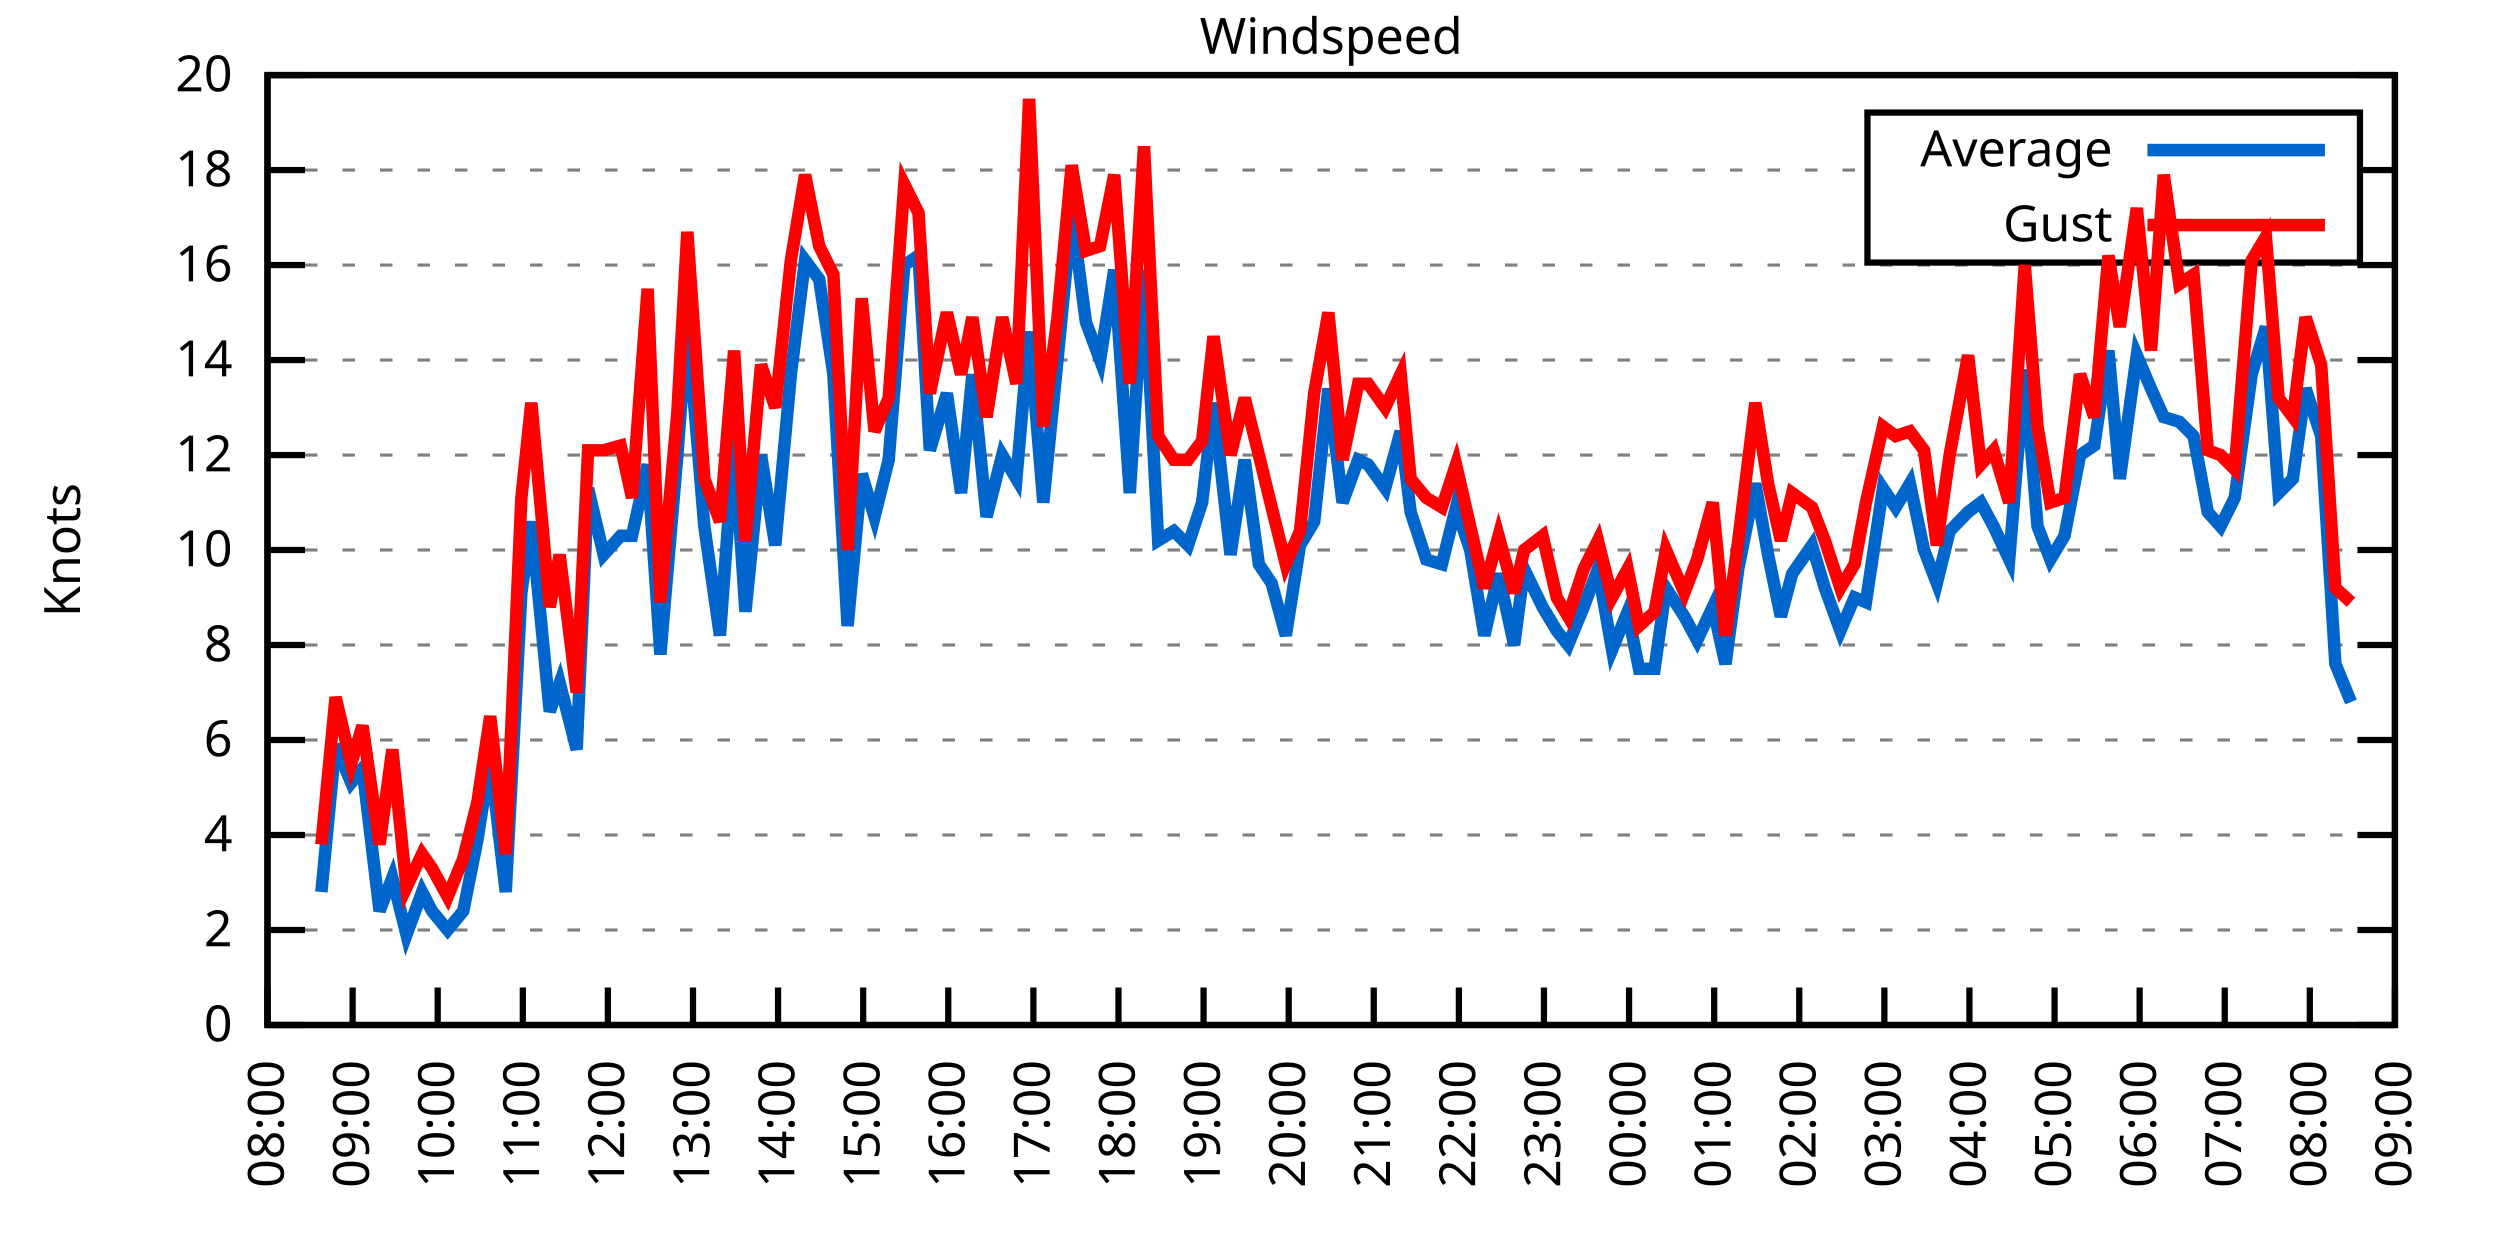
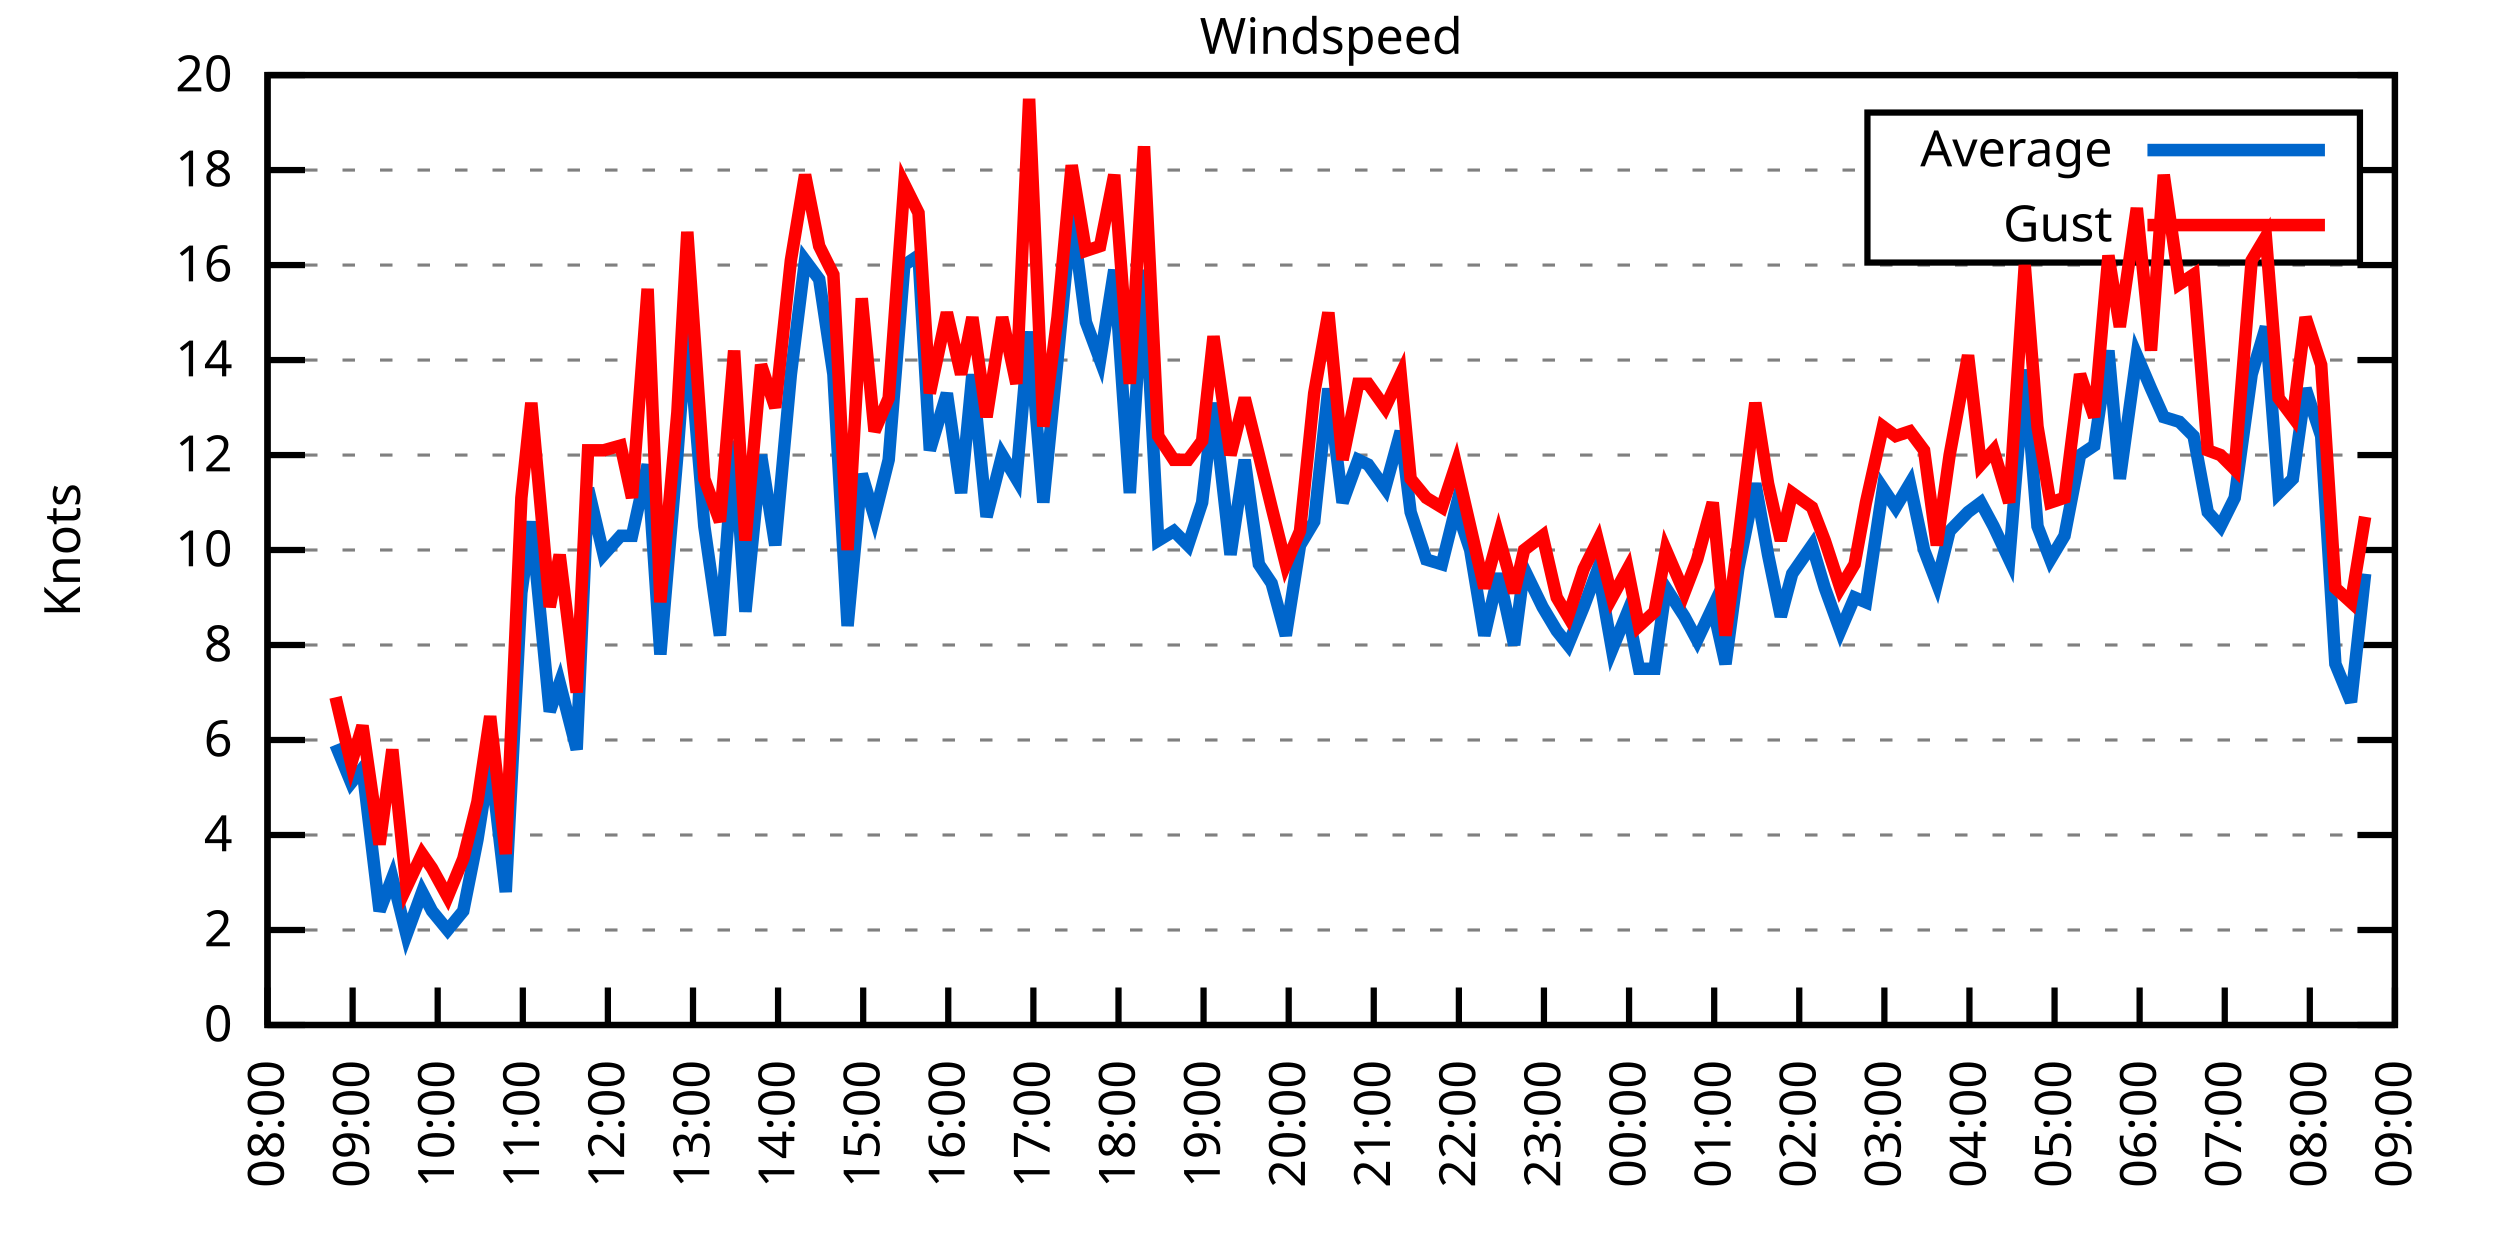
<svg xmlns="http://www.w3.org/2000/svg" xmlns:xlink="http://www.w3.org/1999/xlink" width="400" height="200" viewBox="0 0 400 200">
  <g id="gnuplot_canvas">
    <rect x="0" y="0" width="400" height="200" fill="none" />
    <defs>
      <circle id="gpDot" r="0.5" stroke-width="0.5" stroke="currentColor" />
      <path id="gpPt0" stroke-width="0.333" stroke="currentColor" d="M-1,0 h2 M0,-1 v2" />
      <path id="gpPt1" stroke-width="0.333" stroke="currentColor" d="M-1,-1 L1,1 M1,-1 L-1,1" />
      <path id="gpPt2" stroke-width="0.333" stroke="currentColor" d="M-1,0 L1,0 M0,-1 L0,1 M-1,-1 L1,1 M-1,1 L1,-1" />
      <rect id="gpPt3" stroke-width="0.333" stroke="currentColor" x="-1" y="-1" width="2" height="2" />
      <rect id="gpPt4" stroke-width="0.333" stroke="currentColor" fill="currentColor" x="-1" y="-1" width="2" height="2" />
      <circle id="gpPt5" stroke-width="0.333" stroke="currentColor" cx="0" cy="0" r="1" />
      <use xlink:href="#gpPt5" id="gpPt6" fill="currentColor" stroke="none" />
      <path id="gpPt7" stroke-width="0.333" stroke="currentColor" d="M0,-1.33 L-1.33,0.67 L1.33,0.67 z" />
      <use xlink:href="#gpPt7" id="gpPt8" fill="currentColor" stroke="none" />
      <use xlink:href="#gpPt7" id="gpPt9" stroke="currentColor" transform="rotate(180)" />
      <use xlink:href="#gpPt9" id="gpPt10" fill="currentColor" stroke="none" />
      <use xlink:href="#gpPt3" id="gpPt11" stroke="currentColor" transform="rotate(45)" />
      <use xlink:href="#gpPt11" id="gpPt12" fill="currentColor" stroke="none" />
      <path id="gpPt13" stroke-width="0.333" stroke="currentColor" d="M0,1.330 L1.265,0.411 L0.782,-1.067 L-0.782,-1.076 L-1.265,0.411 z" />
      <use xlink:href="#gpPt13" id="gpPt14" fill="currentColor" stroke="none" />
      <filter id="textbox" filterUnits="objectBoundingBox" x="0" y="0" height="1" width="1">
        <feFlood flood-color="white" flood-opacity="1" result="bgnd" />
        <feComposite in="SourceGraphic" in2="bgnd" operator="atop" />
      </filter>
      <filter id="greybox" filterUnits="objectBoundingBox" x="0" y="0" height="1" width="1">
        <feFlood flood-color="lightgrey" flood-opacity="1" result="grey" />
        <feComposite in="SourceGraphic" in2="grey" operator="atop" />
      </filter>
    </defs>
    <g fill="none" color="white" stroke="currentColor" stroke-width="1.00" stroke-linecap="butt" stroke-linejoin="miter">
</g>
    <g fill="none" color="black" stroke="currentColor" stroke-width="1.00" stroke-linecap="butt" stroke-linejoin="miter">
      <g stroke="none" shape-rendering="crispEdges">
        <polygon fill="rgb(255, 255, 255)" points="42.80,164.00 383.18,164.00 383.18,12.02 42.80,12.02 " />
      </g>
    </g>
    <g fill="none" color="black" stroke="currentColor" stroke-width="1.00" stroke-linecap="butt" stroke-linejoin="miter">
</g>
    <g fill="none" color="black" stroke="black" stroke-width="0.50" stroke-linecap="butt" stroke-linejoin="miter">
</g>
    <g fill="none" color="gray" stroke="currentColor" stroke-width="0.50" stroke-linecap="butt" stroke-linejoin="miter">
      <path stroke="gray" stroke-dasharray="2,4" class="gridline" d="M42.80,164.00 L383.19,164.00  " />
    </g>
    <g fill="none" color="gray" stroke="gray" stroke-width="1.00" stroke-linecap="butt" stroke-linejoin="miter">
</g>
    <g fill="none" color="black" stroke="currentColor" stroke-width="1.00" stroke-linecap="butt" stroke-linejoin="miter">
      <path stroke="black" d="M42.80,164.00 L48.80,164.00 M383.19,164.00 L377.19,164.00  " />
      <g transform="translate(37.20,166.60)" stroke="none" fill="black" font-family="Sans" font-size="8.00" text-anchor="end">
        <text>
          <tspan font-family="Sans"> 0</tspan>
        </text>
      </g>
    </g>
    <g fill="none" color="black" stroke="currentColor" stroke-width="1.00" stroke-linecap="butt" stroke-linejoin="miter">
</g>
    <g fill="none" color="black" stroke="black" stroke-width="0.50" stroke-linecap="butt" stroke-linejoin="miter">
</g>
    <g fill="none" color="gray" stroke="currentColor" stroke-width="0.50" stroke-linecap="butt" stroke-linejoin="miter">
      <path stroke="gray" stroke-dasharray="2,4" class="gridline" d="M42.80,148.80 L383.19,148.80  " />
    </g>
    <g fill="none" color="gray" stroke="gray" stroke-width="1.00" stroke-linecap="butt" stroke-linejoin="miter">
</g>
    <g fill="none" color="black" stroke="currentColor" stroke-width="1.00" stroke-linecap="butt" stroke-linejoin="miter">
      <path stroke="black" d="M42.80,148.80 L48.80,148.80 M383.19,148.80 L377.19,148.80  " />
      <g transform="translate(37.20,151.40)" stroke="none" fill="black" font-family="Sans" font-size="8.00" text-anchor="end">
        <text>
          <tspan font-family="Sans"> 2</tspan>
        </text>
      </g>
    </g>
    <g fill="none" color="black" stroke="currentColor" stroke-width="1.00" stroke-linecap="butt" stroke-linejoin="miter">
</g>
    <g fill="none" color="black" stroke="black" stroke-width="0.50" stroke-linecap="butt" stroke-linejoin="miter">
</g>
    <g fill="none" color="gray" stroke="currentColor" stroke-width="0.50" stroke-linecap="butt" stroke-linejoin="miter">
      <path stroke="gray" stroke-dasharray="2,4" class="gridline" d="M42.80,133.60 L383.19,133.60  " />
    </g>
    <g fill="none" color="gray" stroke="gray" stroke-width="1.00" stroke-linecap="butt" stroke-linejoin="miter">
</g>
    <g fill="none" color="black" stroke="currentColor" stroke-width="1.00" stroke-linecap="butt" stroke-linejoin="miter">
      <path stroke="black" d="M42.80,133.60 L48.80,133.60 M383.19,133.60 L377.19,133.60  " />
      <g transform="translate(37.20,136.20)" stroke="none" fill="black" font-family="Sans" font-size="8.00" text-anchor="end">
        <text>
          <tspan font-family="Sans"> 4</tspan>
        </text>
      </g>
    </g>
    <g fill="none" color="black" stroke="currentColor" stroke-width="1.00" stroke-linecap="butt" stroke-linejoin="miter">
</g>
    <g fill="none" color="black" stroke="black" stroke-width="0.50" stroke-linecap="butt" stroke-linejoin="miter">
</g>
    <g fill="none" color="gray" stroke="currentColor" stroke-width="0.50" stroke-linecap="butt" stroke-linejoin="miter">
      <path stroke="gray" stroke-dasharray="2,4" class="gridline" d="M42.80,118.40 L383.19,118.40  " />
    </g>
    <g fill="none" color="gray" stroke="gray" stroke-width="1.00" stroke-linecap="butt" stroke-linejoin="miter">
</g>
    <g fill="none" color="black" stroke="currentColor" stroke-width="1.00" stroke-linecap="butt" stroke-linejoin="miter">
      <path stroke="black" d="M42.80,118.40 L48.80,118.40 M383.19,118.40 L377.19,118.40  " />
      <g transform="translate(37.20,121.00)" stroke="none" fill="black" font-family="Sans" font-size="8.00" text-anchor="end">
        <text>
          <tspan font-family="Sans"> 6</tspan>
        </text>
      </g>
    </g>
    <g fill="none" color="black" stroke="currentColor" stroke-width="1.00" stroke-linecap="butt" stroke-linejoin="miter">
</g>
    <g fill="none" color="black" stroke="black" stroke-width="0.50" stroke-linecap="butt" stroke-linejoin="miter">
</g>
    <g fill="none" color="gray" stroke="currentColor" stroke-width="0.50" stroke-linecap="butt" stroke-linejoin="miter">
      <path stroke="gray" stroke-dasharray="2,4" class="gridline" d="M42.80,103.20 L383.19,103.20  " />
    </g>
    <g fill="none" color="gray" stroke="gray" stroke-width="1.00" stroke-linecap="butt" stroke-linejoin="miter">
</g>
    <g fill="none" color="black" stroke="currentColor" stroke-width="1.00" stroke-linecap="butt" stroke-linejoin="miter">
      <path stroke="black" d="M42.80,103.20 L48.80,103.20 M383.19,103.20 L377.19,103.20  " />
      <g transform="translate(37.20,105.80)" stroke="none" fill="black" font-family="Sans" font-size="8.00" text-anchor="end">
        <text>
          <tspan font-family="Sans"> 8</tspan>
        </text>
      </g>
    </g>
    <g fill="none" color="black" stroke="currentColor" stroke-width="1.00" stroke-linecap="butt" stroke-linejoin="miter">
</g>
    <g fill="none" color="black" stroke="black" stroke-width="0.50" stroke-linecap="butt" stroke-linejoin="miter">
</g>
    <g fill="none" color="gray" stroke="currentColor" stroke-width="0.50" stroke-linecap="butt" stroke-linejoin="miter">
      <path stroke="gray" stroke-dasharray="2,4" class="gridline" d="M42.80,88.00 L383.19,88.00  " />
    </g>
    <g fill="none" color="gray" stroke="gray" stroke-width="1.00" stroke-linecap="butt" stroke-linejoin="miter">
</g>
    <g fill="none" color="black" stroke="currentColor" stroke-width="1.00" stroke-linecap="butt" stroke-linejoin="miter">
      <path stroke="black" d="M42.80,88.00 L48.80,88.00 M383.19,88.00 L377.19,88.00  " />
      <g transform="translate(37.20,90.60)" stroke="none" fill="black" font-family="Sans" font-size="8.00" text-anchor="end">
        <text>
          <tspan font-family="Sans"> 10</tspan>
        </text>
      </g>
    </g>
    <g fill="none" color="black" stroke="currentColor" stroke-width="1.00" stroke-linecap="butt" stroke-linejoin="miter">
</g>
    <g fill="none" color="black" stroke="black" stroke-width="0.50" stroke-linecap="butt" stroke-linejoin="miter">
</g>
    <g fill="none" color="gray" stroke="currentColor" stroke-width="0.50" stroke-linecap="butt" stroke-linejoin="miter">
      <path stroke="gray" stroke-dasharray="2,4" class="gridline" d="M42.80,72.81 L383.19,72.81  " />
    </g>
    <g fill="none" color="gray" stroke="gray" stroke-width="1.00" stroke-linecap="butt" stroke-linejoin="miter">
</g>
    <g fill="none" color="black" stroke="currentColor" stroke-width="1.00" stroke-linecap="butt" stroke-linejoin="miter">
      <path stroke="black" d="M42.80,72.81 L48.80,72.81 M383.19,72.81 L377.19,72.81  " />
      <g transform="translate(37.20,75.41)" stroke="none" fill="black" font-family="Sans" font-size="8.00" text-anchor="end">
        <text>
          <tspan font-family="Sans"> 12</tspan>
        </text>
      </g>
    </g>
    <g fill="none" color="black" stroke="currentColor" stroke-width="1.00" stroke-linecap="butt" stroke-linejoin="miter">
</g>
    <g fill="none" color="black" stroke="black" stroke-width="0.50" stroke-linecap="butt" stroke-linejoin="miter">
</g>
    <g fill="none" color="gray" stroke="currentColor" stroke-width="0.50" stroke-linecap="butt" stroke-linejoin="miter">
      <path stroke="gray" stroke-dasharray="2,4" class="gridline" d="M42.80,57.61 L383.19,57.61  " />
    </g>
    <g fill="none" color="gray" stroke="gray" stroke-width="1.00" stroke-linecap="butt" stroke-linejoin="miter">
</g>
    <g fill="none" color="black" stroke="currentColor" stroke-width="1.00" stroke-linecap="butt" stroke-linejoin="miter">
      <path stroke="black" d="M42.80,57.61 L48.80,57.61 M383.19,57.61 L377.19,57.61  " />
      <g transform="translate(37.20,60.21)" stroke="none" fill="black" font-family="Sans" font-size="8.00" text-anchor="end">
        <text>
          <tspan font-family="Sans"> 14</tspan>
        </text>
      </g>
    </g>
    <g fill="none" color="black" stroke="currentColor" stroke-width="1.00" stroke-linecap="butt" stroke-linejoin="miter">
</g>
    <g fill="none" color="black" stroke="black" stroke-width="0.50" stroke-linecap="butt" stroke-linejoin="miter">
</g>
    <g fill="none" color="gray" stroke="currentColor" stroke-width="0.50" stroke-linecap="butt" stroke-linejoin="miter">
      <path stroke="gray" stroke-dasharray="2,4" class="gridline" d="M42.80,42.41 L383.19,42.41  " />
    </g>
    <g fill="none" color="gray" stroke="gray" stroke-width="1.00" stroke-linecap="butt" stroke-linejoin="miter">
</g>
    <g fill="none" color="black" stroke="currentColor" stroke-width="1.00" stroke-linecap="butt" stroke-linejoin="miter">
      <path stroke="black" d="M42.80,42.41 L48.80,42.41 M383.19,42.41 L377.19,42.41  " />
      <g transform="translate(37.20,45.01)" stroke="none" fill="black" font-family="Sans" font-size="8.00" text-anchor="end">
        <text>
          <tspan font-family="Sans"> 16</tspan>
        </text>
      </g>
    </g>
    <g fill="none" color="black" stroke="currentColor" stroke-width="1.00" stroke-linecap="butt" stroke-linejoin="miter">
</g>
    <g fill="none" color="black" stroke="black" stroke-width="0.50" stroke-linecap="butt" stroke-linejoin="miter">
</g>
    <g fill="none" color="gray" stroke="currentColor" stroke-width="0.50" stroke-linecap="butt" stroke-linejoin="miter">
      <path stroke="gray" stroke-dasharray="2,4" class="gridline" d="M42.80,27.21 L298.79,27.21 M377.59,27.21 L383.19,27.21  " />
    </g>
    <g fill="none" color="gray" stroke="gray" stroke-width="1.00" stroke-linecap="butt" stroke-linejoin="miter">
</g>
    <g fill="none" color="black" stroke="currentColor" stroke-width="1.00" stroke-linecap="butt" stroke-linejoin="miter">
      <path stroke="black" d="M42.80,27.21 L48.80,27.21 M383.19,27.21 L377.19,27.21  " />
      <g transform="translate(37.20,29.81)" stroke="none" fill="black" font-family="Sans" font-size="8.00" text-anchor="end">
        <text>
          <tspan font-family="Sans"> 18</tspan>
        </text>
      </g>
    </g>
    <g fill="none" color="black" stroke="currentColor" stroke-width="1.00" stroke-linecap="butt" stroke-linejoin="miter">
</g>
    <g fill="none" color="black" stroke="black" stroke-width="0.50" stroke-linecap="butt" stroke-linejoin="miter">
</g>
    <g fill="none" color="gray" stroke="currentColor" stroke-width="0.50" stroke-linecap="butt" stroke-linejoin="miter">
      <path stroke="gray" stroke-dasharray="2,4" class="gridline" d="M42.80,12.01 L383.19,12.01  " />
    </g>
    <g fill="none" color="gray" stroke="gray" stroke-width="1.00" stroke-linecap="butt" stroke-linejoin="miter">
</g>
    <g fill="none" color="black" stroke="currentColor" stroke-width="1.00" stroke-linecap="butt" stroke-linejoin="miter">
      <path stroke="black" d="M42.80,12.01 L48.80,12.01 M383.19,12.01 L377.19,12.01  " />
      <g transform="translate(37.20,14.61)" stroke="none" fill="black" font-family="Sans" font-size="8.00" text-anchor="end">
        <text>
          <tspan font-family="Sans"> 20</tspan>
        </text>
      </g>
    </g>
    <g fill="none" color="black" stroke="currentColor" stroke-width="1.00" stroke-linecap="butt" stroke-linejoin="miter">
      <path stroke="black" d="M42.80,164.00 L42.80,158.00  " />
      <g transform="translate(45.40,169.60) rotate(270.00)" stroke="none" fill="black" font-family="Sans" font-size="8.00" text-anchor="end">
        <text>
          <tspan font-family="Sans">08:00</tspan>
        </text>
      </g>
    </g>
    <g fill="none" color="black" stroke="currentColor" stroke-width="1.00" stroke-linecap="butt" stroke-linejoin="miter">
      <path stroke="black" d="M56.42,164.00 L56.42,158.00  " />
      <g transform="translate(59.02,169.60) rotate(270.00)" stroke="none" fill="black" font-family="Sans" font-size="8.00" text-anchor="end">
        <text>
          <tspan font-family="Sans">09:00</tspan>
        </text>
      </g>
    </g>
    <g fill="none" color="black" stroke="currentColor" stroke-width="1.00" stroke-linecap="butt" stroke-linejoin="miter">
      <path stroke="black" d="M70.03,164.00 L70.03,158.00  " />
      <g transform="translate(72.63,169.60) rotate(270.00)" stroke="none" fill="black" font-family="Sans" font-size="8.00" text-anchor="end">
        <text>
          <tspan font-family="Sans">10:00</tspan>
        </text>
      </g>
    </g>
    <g fill="none" color="black" stroke="currentColor" stroke-width="1.00" stroke-linecap="butt" stroke-linejoin="miter">
      <path stroke="black" d="M83.65,164.00 L83.65,158.00  " />
      <g transform="translate(86.25,169.60) rotate(270.00)" stroke="none" fill="black" font-family="Sans" font-size="8.00" text-anchor="end">
        <text>
          <tspan font-family="Sans">11:00</tspan>
        </text>
      </g>
    </g>
    <g fill="none" color="black" stroke="currentColor" stroke-width="1.00" stroke-linecap="butt" stroke-linejoin="miter">
      <path stroke="black" d="M97.26,164.00 L97.26,158.00  " />
      <g transform="translate(99.86,169.60) rotate(270.00)" stroke="none" fill="black" font-family="Sans" font-size="8.00" text-anchor="end">
        <text>
          <tspan font-family="Sans">12:00</tspan>
        </text>
      </g>
    </g>
    <g fill="none" color="black" stroke="currentColor" stroke-width="1.00" stroke-linecap="butt" stroke-linejoin="miter">
      <path stroke="black" d="M110.88,164.00 L110.88,158.00  " />
      <g transform="translate(113.48,169.60) rotate(270.00)" stroke="none" fill="black" font-family="Sans" font-size="8.00" text-anchor="end">
        <text>
          <tspan font-family="Sans">13:00</tspan>
        </text>
      </g>
    </g>
    <g fill="none" color="black" stroke="currentColor" stroke-width="1.00" stroke-linecap="butt" stroke-linejoin="miter">
      <path stroke="black" d="M124.49,164.00 L124.49,158.00  " />
      <g transform="translate(127.09,169.60) rotate(270.00)" stroke="none" fill="black" font-family="Sans" font-size="8.00" text-anchor="end">
        <text>
          <tspan font-family="Sans">14:00</tspan>
        </text>
      </g>
    </g>
    <g fill="none" color="black" stroke="currentColor" stroke-width="1.00" stroke-linecap="butt" stroke-linejoin="miter">
      <path stroke="black" d="M138.11,164.00 L138.11,158.00  " />
      <g transform="translate(140.71,169.60) rotate(270.00)" stroke="none" fill="black" font-family="Sans" font-size="8.00" text-anchor="end">
        <text>
          <tspan font-family="Sans">15:00</tspan>
        </text>
      </g>
    </g>
    <g fill="none" color="black" stroke="currentColor" stroke-width="1.00" stroke-linecap="butt" stroke-linejoin="miter">
      <path stroke="black" d="M151.72,164.00 L151.72,158.00  " />
      <g transform="translate(154.32,169.60) rotate(270.00)" stroke="none" fill="black" font-family="Sans" font-size="8.00" text-anchor="end">
        <text>
          <tspan font-family="Sans">16:00</tspan>
        </text>
      </g>
    </g>
    <g fill="none" color="black" stroke="currentColor" stroke-width="1.00" stroke-linecap="butt" stroke-linejoin="miter">
      <path stroke="black" d="M165.34,164.00 L165.34,158.00  " />
      <g transform="translate(167.94,169.60) rotate(270.00)" stroke="none" fill="black" font-family="Sans" font-size="8.00" text-anchor="end">
        <text>
          <tspan font-family="Sans">17:00</tspan>
        </text>
      </g>
    </g>
    <g fill="none" color="black" stroke="currentColor" stroke-width="1.00" stroke-linecap="butt" stroke-linejoin="miter">
      <path stroke="black" d="M178.96,164.00 L178.96,158.00  " />
      <g transform="translate(181.56,169.60) rotate(270.00)" stroke="none" fill="black" font-family="Sans" font-size="8.00" text-anchor="end">
        <text>
          <tspan font-family="Sans">18:00</tspan>
        </text>
      </g>
    </g>
    <g fill="none" color="black" stroke="currentColor" stroke-width="1.00" stroke-linecap="butt" stroke-linejoin="miter">
      <path stroke="black" d="M192.57,164.00 L192.57,158.00  " />
      <g transform="translate(195.17,169.60) rotate(270.00)" stroke="none" fill="black" font-family="Sans" font-size="8.00" text-anchor="end">
        <text>
          <tspan font-family="Sans">19:00</tspan>
        </text>
      </g>
    </g>
    <g fill="none" color="black" stroke="currentColor" stroke-width="1.00" stroke-linecap="butt" stroke-linejoin="miter">
      <path stroke="black" d="M206.19,164.00 L206.19,158.00  " />
      <g transform="translate(208.79,169.60) rotate(270.00)" stroke="none" fill="black" font-family="Sans" font-size="8.00" text-anchor="end">
        <text>
          <tspan font-family="Sans">20:00</tspan>
        </text>
      </g>
    </g>
    <g fill="none" color="black" stroke="currentColor" stroke-width="1.00" stroke-linecap="butt" stroke-linejoin="miter">
      <path stroke="black" d="M219.80,164.00 L219.80,158.00  " />
      <g transform="translate(222.40,169.60) rotate(270.00)" stroke="none" fill="black" font-family="Sans" font-size="8.00" text-anchor="end">
        <text>
          <tspan font-family="Sans">21:00</tspan>
        </text>
      </g>
    </g>
    <g fill="none" color="black" stroke="currentColor" stroke-width="1.00" stroke-linecap="butt" stroke-linejoin="miter">
      <path stroke="black" d="M233.42,164.00 L233.42,158.00  " />
      <g transform="translate(236.02,169.60) rotate(270.00)" stroke="none" fill="black" font-family="Sans" font-size="8.00" text-anchor="end">
        <text>
          <tspan font-family="Sans">22:00</tspan>
        </text>
      </g>
    </g>
    <g fill="none" color="black" stroke="currentColor" stroke-width="1.00" stroke-linecap="butt" stroke-linejoin="miter">
      <path stroke="black" d="M247.03,164.00 L247.03,158.00  " />
      <g transform="translate(249.63,169.60) rotate(270.00)" stroke="none" fill="black" font-family="Sans" font-size="8.00" text-anchor="end">
        <text>
          <tspan font-family="Sans">23:00</tspan>
        </text>
      </g>
    </g>
    <g fill="none" color="black" stroke="currentColor" stroke-width="1.00" stroke-linecap="butt" stroke-linejoin="miter">
      <path stroke="black" d="M260.65,164.00 L260.65,158.00  " />
      <g transform="translate(263.25,169.60) rotate(270.00)" stroke="none" fill="black" font-family="Sans" font-size="8.00" text-anchor="end">
        <text>
          <tspan font-family="Sans">00:00</tspan>
        </text>
      </g>
    </g>
    <g fill="none" color="black" stroke="currentColor" stroke-width="1.00" stroke-linecap="butt" stroke-linejoin="miter">
      <path stroke="black" d="M274.27,164.00 L274.27,158.00  " />
      <g transform="translate(276.87,169.60) rotate(270.00)" stroke="none" fill="black" font-family="Sans" font-size="8.00" text-anchor="end">
        <text>
          <tspan font-family="Sans">01:00</tspan>
        </text>
      </g>
    </g>
    <g fill="none" color="black" stroke="currentColor" stroke-width="1.00" stroke-linecap="butt" stroke-linejoin="miter">
      <path stroke="black" d="M287.88,164.00 L287.88,158.00  " />
      <g transform="translate(290.48,169.60) rotate(270.00)" stroke="none" fill="black" font-family="Sans" font-size="8.00" text-anchor="end">
        <text>
          <tspan font-family="Sans">02:00</tspan>
        </text>
      </g>
    </g>
    <g fill="none" color="black" stroke="currentColor" stroke-width="1.00" stroke-linecap="butt" stroke-linejoin="miter">
      <path stroke="black" d="M301.50,164.00 L301.50,158.00  " />
      <g transform="translate(304.10,169.60) rotate(270.00)" stroke="none" fill="black" font-family="Sans" font-size="8.00" text-anchor="end">
        <text>
          <tspan font-family="Sans">03:00</tspan>
        </text>
      </g>
    </g>
    <g fill="none" color="black" stroke="currentColor" stroke-width="1.00" stroke-linecap="butt" stroke-linejoin="miter">
      <path stroke="black" d="M315.11,164.00 L315.11,158.00  " />
      <g transform="translate(317.71,169.60) rotate(270.00)" stroke="none" fill="black" font-family="Sans" font-size="8.00" text-anchor="end">
        <text>
          <tspan font-family="Sans">04:00</tspan>
        </text>
      </g>
    </g>
    <g fill="none" color="black" stroke="currentColor" stroke-width="1.00" stroke-linecap="butt" stroke-linejoin="miter">
      <path stroke="black" d="M328.73,164.00 L328.73,158.00  " />
      <g transform="translate(331.33,169.60) rotate(270.00)" stroke="none" fill="black" font-family="Sans" font-size="8.00" text-anchor="end">
        <text>
          <tspan font-family="Sans">05:00</tspan>
        </text>
      </g>
    </g>
    <g fill="none" color="black" stroke="currentColor" stroke-width="1.00" stroke-linecap="butt" stroke-linejoin="miter">
      <path stroke="black" d="M342.34,164.00 L342.34,158.00  " />
      <g transform="translate(344.94,169.60) rotate(270.00)" stroke="none" fill="black" font-family="Sans" font-size="8.00" text-anchor="end">
        <text>
          <tspan font-family="Sans">06:00</tspan>
        </text>
      </g>
    </g>
    <g fill="none" color="black" stroke="currentColor" stroke-width="1.00" stroke-linecap="butt" stroke-linejoin="miter">
      <path stroke="black" d="M355.96,164.00 L355.96,158.00  " />
      <g transform="translate(358.56,169.60) rotate(270.00)" stroke="none" fill="black" font-family="Sans" font-size="8.00" text-anchor="end">
        <text>
          <tspan font-family="Sans">07:00</tspan>
        </text>
      </g>
    </g>
    <g fill="none" color="black" stroke="currentColor" stroke-width="1.00" stroke-linecap="butt" stroke-linejoin="miter">
      <path stroke="black" d="M369.57,164.00 L369.57,158.00  " />
      <g transform="translate(372.17,169.60) rotate(270.00)" stroke="none" fill="black" font-family="Sans" font-size="8.00" text-anchor="end">
        <text>
          <tspan font-family="Sans">08:00</tspan>
        </text>
      </g>
    </g>
    <g fill="none" color="black" stroke="currentColor" stroke-width="1.00" stroke-linecap="butt" stroke-linejoin="miter">
      <path stroke="black" d="M383.19,164.00 L383.19,158.00  " />
      <g transform="translate(385.79,169.60) rotate(270.00)" stroke="none" fill="black" font-family="Sans" font-size="8.00" text-anchor="end">
        <text>
          <tspan font-family="Sans">09:00</tspan>
        </text>
      </g>
    </g>
    <g fill="none" color="black" stroke="currentColor" stroke-width="1.00" stroke-linecap="butt" stroke-linejoin="miter">
</g>
    <g fill="none" color="black" stroke="currentColor" stroke-width="1.00" stroke-linecap="butt" stroke-linejoin="miter">
      <path stroke="black" d="M42.80,12.01 L42.80,164.00 L383.19,164.00 L383.19,12.01 L42.80,12.01 Z  " />
    </g>
    <g fill="none" color="black" stroke="currentColor" stroke-width="1.00" stroke-linecap="butt" stroke-linejoin="miter">
</g>
    <g fill="none" color="black" stroke="currentColor" stroke-width="1.00" stroke-linecap="butt" stroke-linejoin="miter">
      <path stroke="black" d="M298.79,42.01 L298.79,18.01 L377.59,18.01 L377.59,42.01 L298.79,42.01 Z  " />
    </g>
    <g id="Windspeed_plot_1">
      <g fill="none" color="white" stroke="black" stroke-width="2.00" stroke-linecap="butt" stroke-linejoin="miter">
</g>
      <g fill="none" color="black" stroke="currentColor" stroke-width="2.00" stroke-linecap="butt" stroke-linejoin="miter">
        <g transform="translate(337.99,26.61)" stroke="none" fill="black" font-family="Sans" font-size="8.00" text-anchor="end">
          <text>
            <tspan font-family="Sans">Average</tspan>
          </text>
        </g>
      </g>
      <g fill="none" color="black" stroke="currentColor" stroke-width="2.00" stroke-linecap="butt" stroke-linejoin="miter">
-         <path stroke="rgb(  0, 102, 204)" d="M343.59,24.01 L371.99,24.01 M51.42,142.72 L53.69,119.16 L56.19,125.24 L58.00,122.96 L60.73,145.76 L62.77,140.44   L65.04,149.56 L67.54,142.72 L69.12,145.76 L71.62,148.80 L74.12,145.76 L76.39,134.36 L78.43,121.44 L80.92,142.72   L83.42,94.84 L85.01,83.45 L87.96,113.84 L89.55,109.28 L92.27,119.92 L94.09,78.13 L96.58,88.76 L99.30,85.73   L101.12,85.73 L103.62,74.33 L105.66,104.72 L108.38,72.81 L109.97,51.53 L112.69,84.21 L115.19,101.68 L117.46,70.53   L119.27,97.88 L121.77,72.81 L124.04,87.25 L126.54,59.89 L128.81,41.65 L131.07,44.69 L133.34,59.89 L135.61,100.16   L137.88,75.85 L139.92,82.69 L142.19,73.57 L144.69,42.41 L146.96,40.89 L148.77,72.05 L151.50,62.93 L153.77,78.89   L155.58,59.89 L157.85,82.69 L160.35,72.81 L162.62,76.61 L164.66,53.05 L166.93,80.41 L169.20,57.61 L171.47,34.05   L173.74,51.53 L176.01,57.61 L178.28,43.17 L180.77,78.89 L183.04,43.17 L185.31,86.49 L187.81,84.97 L190.08,87.25   L192.34,80.41 L194.16,64.45 L196.88,88.76 L199.15,73.57 L201.42,90.28 L203.46,93.32 L205.73,101.68 L208.00,87.25   L210.27,83.45 L212.54,62.17 L214.81,80.41 L217.31,73.57 L218.90,74.33 L221.62,78.13 L224.11,69.01 L225.70,81.93   L228.20,89.52 L230.70,90.28 L232.96,81.17 L235.23,88.00 L237.50,101.68 L239.77,91.80 L242.27,103.20 L243.86,91.04   L246.81,97.12 L249.08,100.92 L250.89,103.20 L253.39,97.12 L255.66,91.04 L257.93,103.96 L260.42,97.88 L262.24,107.00   L264.73,107.00 L266.55,94.08 L269.50,98.64 L271.54,102.44 L274.04,97.12 L276.08,106.24 L278.12,91.04 L280.85,77.37   L282.89,88.76 L284.93,98.64 L286.75,91.80 L289.92,87.25 L291.97,94.08 L294.46,100.92 L296.73,95.60 L298.55,96.36   L301.27,78.13 L303.31,81.17 L305.58,77.37 L307.85,88.00 L309.89,93.32 L311.94,84.97 L314.89,81.93 L316.93,80.41   L318.97,84.21 L321.47,89.52 L323.96,59.13 L326.00,84.21 L328.05,89.52 L330.32,85.73 L332.81,72.81 L335.08,71.29   L337.35,56.09 L339.17,76.61 L341.89,56.85 L344.16,62.17 L346.20,66.73 L348.70,67.49 L350.97,69.77 L353.24,81.93   L355.28,84.21 L357.55,79.65 L360.27,59.89 L362.54,52.29 L364.58,78.89 L366.85,76.61 L368.89,62.17 L371.39,69.77   L373.66,106.24 L376.16,112.32  " />
+         <path stroke="rgb(  0, 102, 204)" d="M343.59,24.01 L371.99,24.01 M53.69,119.16 L56.19,125.24 L58.00,122.96 L60.73,145.76 L62.77,140.44 L65.04,149.56   L67.54,142.72 L69.12,145.76 L71.62,148.80 L74.12,145.76 L76.39,134.36 L78.43,121.44 L80.92,142.72 L83.42,94.84   L85.01,83.45 L87.96,113.84 L89.55,109.28 L92.27,119.92 L94.09,78.13 L96.58,88.76 L99.30,85.73 L101.12,85.73   L103.62,74.33 L105.66,104.72 L108.38,72.81 L109.97,51.53 L112.69,84.21 L115.19,101.68 L117.46,70.53 L119.27,97.88   L121.77,72.81 L124.04,87.25 L126.54,59.89 L128.81,41.65 L131.07,44.69 L133.34,59.89 L135.61,100.16 L137.88,75.85   L139.92,82.69 L142.19,73.57 L144.69,42.41 L146.96,40.89 L148.77,72.05 L151.50,62.93 L153.77,78.89 L155.58,59.89   L157.85,82.69 L160.35,72.81 L162.62,76.61 L164.66,53.05 L166.93,80.41 L169.20,57.61 L171.47,34.05 L173.74,51.53   L176.01,57.61 L178.28,43.17 L180.77,78.89 L183.04,43.17 L185.31,86.49 L187.81,84.97 L190.08,87.25 L192.34,80.41   L194.16,64.45 L196.88,88.76 L199.15,73.57 L201.42,90.28 L203.46,93.32 L205.73,101.68 L208.00,87.25 L210.27,83.45   L212.54,62.17 L214.81,80.41 L217.31,73.57 L218.90,74.33 L221.62,78.13 L224.11,69.01 L225.70,81.93 L228.20,89.52   L230.70,90.28 L232.96,81.17 L235.23,88.00 L237.50,101.68 L239.77,91.80 L242.27,103.20 L243.86,91.04 L246.81,97.12   L249.08,100.92 L250.89,103.20 L253.39,97.12 L255.66,91.04 L257.93,103.96 L260.42,97.88 L262.24,107.00 L264.73,107.00   L266.55,94.08 L269.50,98.64 L271.54,102.44 L274.04,97.12 L276.08,106.24 L278.12,91.04 L280.85,77.37 L282.89,88.76   L284.93,98.64 L286.75,91.80 L289.92,87.25 L291.97,94.08 L294.46,100.92 L296.73,95.60 L298.55,96.36 L301.27,78.13   L303.31,81.17 L305.58,77.37 L307.85,88.00 L309.89,93.32 L311.94,84.97 L314.89,81.93 L316.93,80.41 L318.97,84.21   L321.47,89.52 L323.96,59.13 L326.00,84.21 L328.05,89.52 L330.32,85.73 L332.81,72.81 L335.08,71.29 L337.35,56.09   L339.17,76.61 L341.89,56.85 L344.16,62.17 L346.20,66.73 L348.70,67.49 L350.97,69.77 L353.24,81.93 L355.28,84.21   L357.55,79.65 L360.27,59.89 L362.54,52.29 L364.58,78.89 L366.85,76.61 L368.89,62.17 L371.39,69.77 L373.66,106.24   L376.16,112.32 L378.42,91.80  " />
      </g>
    </g>
    <g id="Windspeed_plot_2">
      <g fill="none" color="black" stroke="currentColor" stroke-width="2.00" stroke-linecap="butt" stroke-linejoin="miter">
        <g transform="translate(337.99,38.61)" stroke="none" fill="black" font-family="Sans" font-size="8.00" text-anchor="end">
          <text>
            <tspan font-family="Sans">Gust</tspan>
          </text>
        </g>
      </g>
      <g fill="none" color="black" stroke="currentColor" stroke-width="2.00" stroke-linecap="butt" stroke-linejoin="miter">
-         <path stroke="rgb(255,   0,   0)" d="M343.59,36.01 L371.99,36.01 M51.42,135.12 L53.69,111.56 L56.19,122.20 L58.00,116.12 L60.73,135.12 L62.77,119.92   L65.04,141.96 L67.54,136.64 L69.12,138.92 L71.62,143.48 L74.12,137.40 L76.39,128.28 L78.43,114.60 L80.92,136.64   L83.42,79.65 L85.01,64.45 L87.96,97.12 L89.55,88.76 L92.27,110.80 L94.09,72.05 L96.58,72.05 L99.30,71.29   L101.12,79.65 L103.62,46.21 L105.66,96.36 L108.38,65.97 L109.97,37.09 L112.69,76.61 L115.19,83.45 L117.46,56.09   L119.27,86.49 L121.77,58.37 L124.04,65.21 L126.54,41.65 L128.81,27.97 L131.07,39.37 L133.34,43.93 L135.61,88.00   L137.88,47.73 L139.92,69.01 L142.19,63.69 L144.69,29.49 L146.96,34.05 L148.77,62.93 L151.50,50.01 L153.77,59.89   L155.58,50.77 L157.85,66.73 L160.35,50.77 L162.62,61.41 L164.66,15.81 L166.93,68.25 L169.20,50.77 L171.47,26.45   L173.74,40.13 L176.01,39.37 L178.28,27.97 L180.77,61.41 L183.04,23.41 L185.31,69.77 L187.81,73.57 L190.08,73.57   L192.34,70.53 L194.16,53.81 L196.88,72.81 L199.15,63.69 L201.42,72.81 L203.46,81.17 L205.73,90.28 L208.00,84.97   L210.27,62.93 L212.54,50.01 L214.81,73.57 L217.31,61.41 L218.90,61.41 L221.62,65.21 L224.11,59.89 L225.70,76.61   L228.20,79.65 L230.70,81.17 L232.96,74.33 L235.23,84.21 L237.50,94.08 L239.77,85.73 L242.27,94.84 L243.86,88.00   L246.81,85.73 L249.08,95.60 L250.89,98.64 L253.39,91.04 L255.66,86.49 L257.93,95.60 L260.42,91.04 L262.24,100.16   L264.73,97.88 L266.55,88.00 L269.50,94.84 L271.54,89.52 L274.04,80.41 L276.08,101.68 L278.12,86.49 L280.85,64.45   L282.89,77.37 L284.93,86.49 L286.75,78.89 L289.92,81.17 L291.97,86.49 L294.46,94.08 L296.73,90.28 L298.55,80.41   L301.27,68.25 L303.31,69.77 L305.58,69.01 L307.85,72.05 L309.89,87.25 L311.94,72.81 L314.89,56.85 L316.93,74.33   L318.97,72.05 L321.47,80.41 L323.96,42.41 L326.00,68.25 L328.05,80.41 L330.32,79.65 L332.81,59.89 L335.08,66.73   L337.35,40.89 L339.17,52.29 L341.89,33.29 L344.16,56.09 L346.20,27.97 L348.70,45.45 L350.97,43.93 L353.24,72.05   L355.28,72.81 L357.55,75.09 L360.27,41.65 L362.54,37.85 L364.58,63.69 L366.85,66.73 L368.89,50.77 L371.39,58.37   L373.66,94.08 L376.16,96.36  " />
+         <path stroke="rgb(255,   0,   0)" d="M343.59,36.01 L371.99,36.01 M53.69,111.56 L56.19,122.20 L58.00,116.12 L60.73,135.12 L62.77,119.92 L65.04,141.96   L67.54,136.64 L69.12,138.92 L71.62,143.48 L74.12,137.40 L76.39,128.28 L78.43,114.60 L80.92,136.64 L83.42,79.65   L85.01,64.45 L87.96,97.12 L89.55,88.76 L92.27,110.80 L94.09,72.05 L96.58,72.05 L99.30,71.29 L101.12,79.65   L103.62,46.21 L105.66,96.36 L108.38,65.97 L109.97,37.09 L112.69,76.61 L115.19,83.45 L117.46,56.09 L119.27,86.49   L121.77,58.37 L124.04,65.21 L126.54,41.65 L128.81,27.97 L131.07,39.37 L133.34,43.93 L135.61,88.00 L137.88,47.73   L139.92,69.01 L142.19,63.69 L144.69,29.49 L146.96,34.05 L148.77,62.93 L151.50,50.01 L153.77,59.89 L155.58,50.77   L157.85,66.73 L160.35,50.77 L162.62,61.41 L164.66,15.81 L166.93,68.25 L169.20,50.77 L171.47,26.45 L173.74,40.13   L176.01,39.37 L178.28,27.97 L180.77,61.41 L183.04,23.41 L185.31,69.77 L187.81,73.57 L190.08,73.57 L192.34,70.53   L194.16,53.81 L196.88,72.81 L199.15,63.69 L201.42,72.81 L203.46,81.17 L205.73,90.28 L208.00,84.97 L210.27,62.93   L212.54,50.01 L214.81,73.57 L217.31,61.41 L218.90,61.41 L221.62,65.21 L224.11,59.89 L225.70,76.61 L228.20,79.65   L230.70,81.17 L232.96,74.33 L235.23,84.21 L237.50,94.08 L239.77,85.73 L242.27,94.84 L243.86,88.00 L246.81,85.73   L249.08,95.60 L250.89,98.64 L253.39,91.04 L255.66,86.49 L257.93,95.60 L260.42,91.04 L262.24,100.16 L264.73,97.88   L266.55,88.00 L269.50,94.84 L271.54,89.52 L274.04,80.41 L276.08,101.68 L278.12,86.49 L280.85,64.45 L282.89,77.37   L284.93,86.49 L286.75,78.89 L289.92,81.17 L291.97,86.49 L294.46,94.08 L296.73,90.28 L298.55,80.41 L301.27,68.25   L303.31,69.77 L305.58,69.01 L307.85,72.05 L309.89,87.25 L311.94,72.81 L314.89,56.85 L316.93,74.33 L318.97,72.05   L321.47,80.41 L323.96,42.41 L326.00,68.25 L328.05,80.41 L330.32,79.65 L332.81,59.89 L335.08,66.73 L337.35,40.89   L339.17,52.29 L341.89,33.29 L344.16,56.09 L346.20,27.97 L348.70,45.45 L350.97,43.93 L353.24,72.05 L355.28,72.81   L357.55,75.09 L360.27,41.65 L362.54,37.85 L364.58,63.69 L366.85,66.73 L368.89,50.77 L371.39,58.37 L373.66,94.08   L376.16,96.36 L378.42,82.69  " />
      </g>
    </g>
    <g fill="none" color="black" stroke="currentColor" stroke-width="2.00" stroke-linecap="butt" stroke-linejoin="miter">
</g>
    <g fill="none" color="black" stroke="black" stroke-width="1.00" stroke-linecap="butt" stroke-linejoin="miter">
</g>
    <g fill="none" color="black" stroke="currentColor" stroke-width="1.00" stroke-linecap="butt" stroke-linejoin="miter">
      <path stroke="black" d="M42.80,12.01 L42.80,164.00 L383.19,164.00 L383.19,12.01 L42.80,12.01 Z  " />
      <g transform="translate(12.80,88.01) rotate(270.00)" stroke="none" fill="black" font-family="Sans" font-size="8.00" text-anchor="middle">
        <text>
          <tspan font-family="Sans">Knots</tspan>
        </text>
      </g>
    </g>
    <g fill="none" color="black" stroke="currentColor" stroke-width="1.00" stroke-linecap="butt" stroke-linejoin="miter">
</g>
    <g fill="none" color="black" stroke="currentColor" stroke-width="1.00" stroke-linecap="butt" stroke-linejoin="miter">
      <g transform="translate(212.99,8.61)" stroke="none" fill="black" font-family="Sans" font-size="8.00" text-anchor="middle">
        <text>
          <tspan font-family="Sans">Windspeed</tspan>
        </text>
      </g>
    </g>
    <g fill="none" color="black" stroke="currentColor" stroke-width="1.00" stroke-linecap="butt" stroke-linejoin="miter">
</g>
  </g>
</svg>
